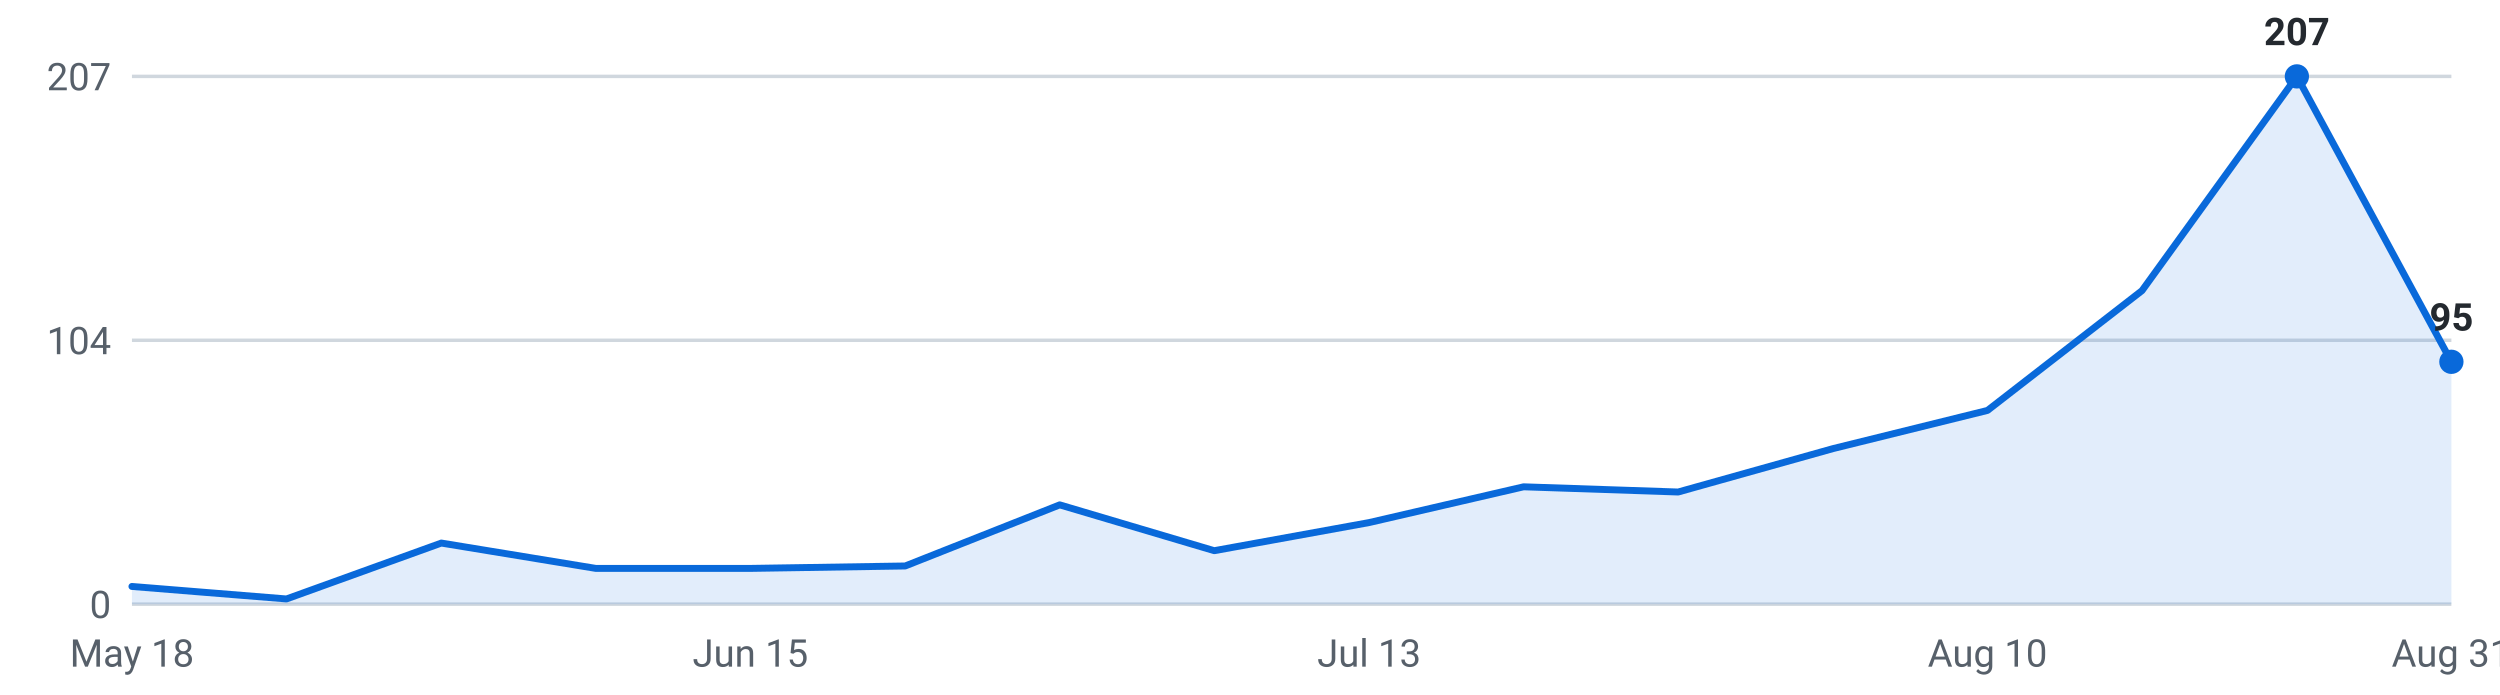
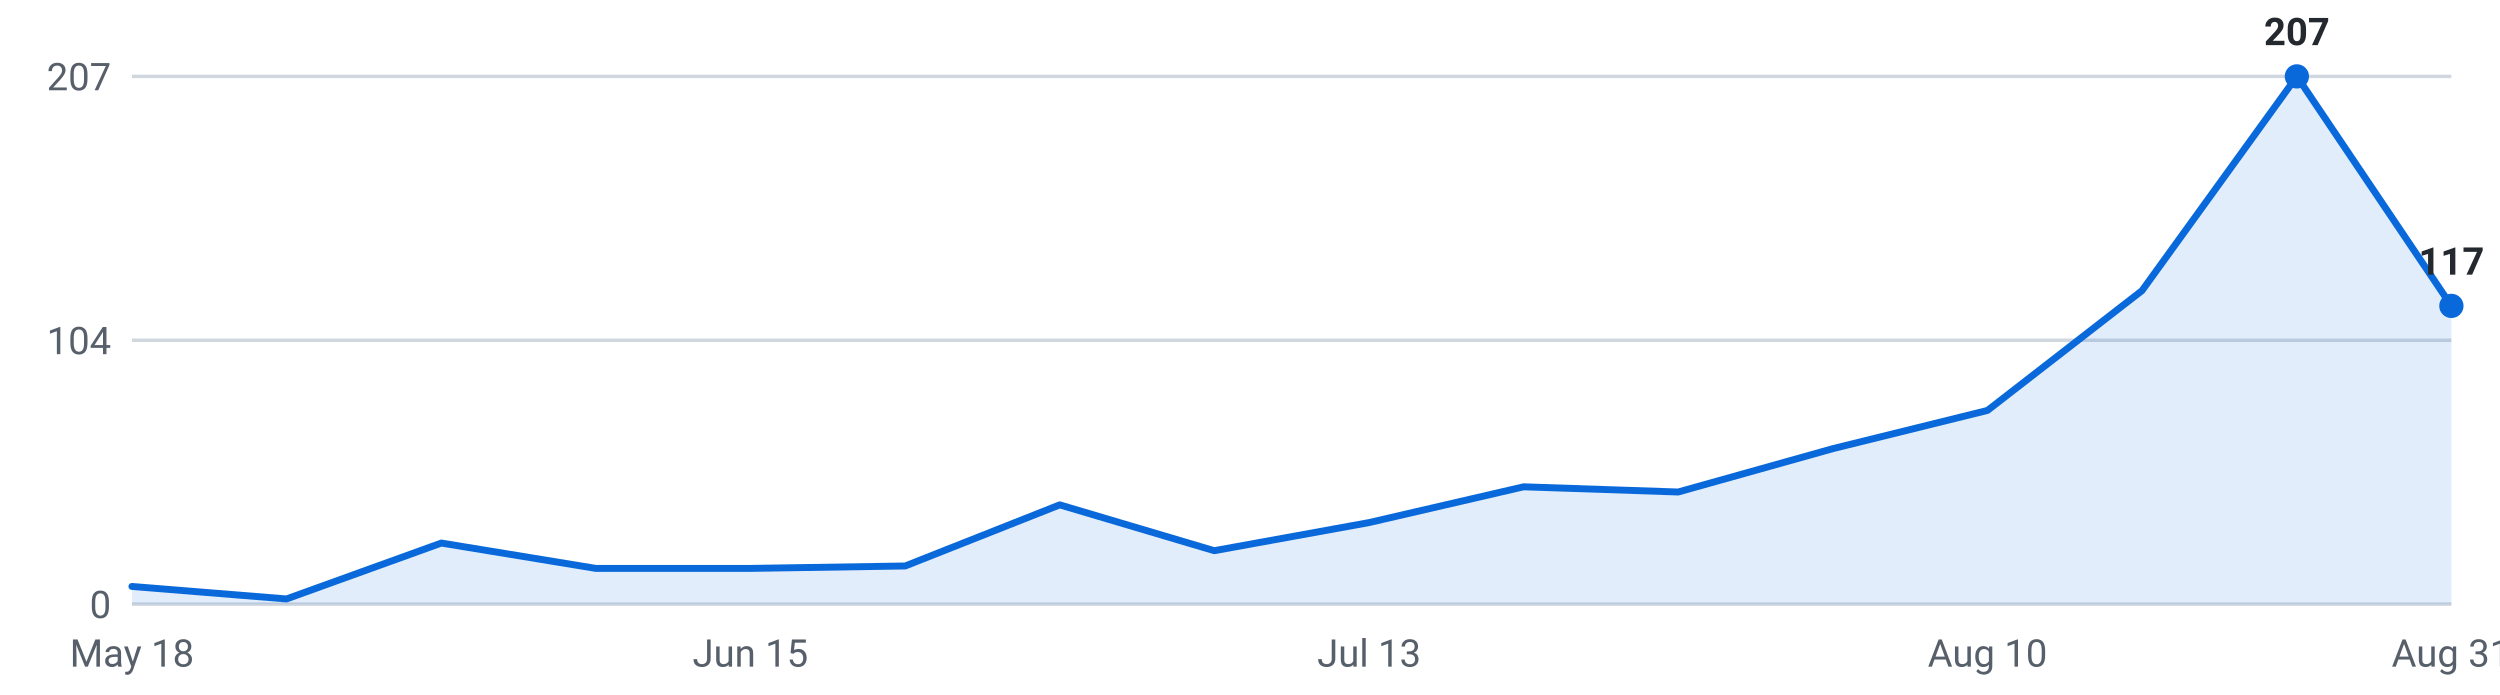
<svg xmlns="http://www.w3.org/2000/svg" viewBox="0 0 720 200" width="720" height="200" role="img" aria-label="Internships posted per week, last 16 weeks">
  <g font-family="-apple-system,Segoe UI,Roboto,sans-serif" font-size="11">
    <line x1="38" y1="174.0" x2="706" y2="174.0" stroke="#d0d7de" stroke-width="1" />
    <text x="32" y="178.0" text-anchor="end" fill="#57606a">0</text>
    <line x1="38" y1="98.0" x2="706" y2="98.0" stroke="#d0d7de" stroke-width="1" />
    <text x="32" y="102.0" text-anchor="end" fill="#57606a">104</text>
    <line x1="38" y1="22.0" x2="706" y2="22.0" stroke="#d0d7de" stroke-width="1" />
    <text x="32" y="26.0" text-anchor="end" fill="#57606a">207</text>
-     <path d="M38.0,174 L38.0,168.9 L82.5,172.5 L127.1,156.4 L171.6,163.7 L216.1,163.7 L260.7,163.0 L305.2,145.4 L349.7,158.6 L394.3,150.5 L438.8,140.2 L483.3,141.7 L527.9,129.2 L572.4,118.2 L616.9,83.7 L661.5,22.0 L706.0,104.2 L706.0,174 Z" fill="#0969da" fill-opacity="0.12" />
-     <polyline points="38.0,168.9 82.5,172.5 127.1,156.4 171.6,163.7 216.1,163.7 260.7,163.0 305.2,145.4 349.7,158.6 394.3,150.5 438.8,140.2 483.3,141.7 527.9,129.2 572.4,118.2 616.9,83.7 661.5,22.0 706.0,104.2" fill="none" stroke="#0969da" stroke-width="2" stroke-linejoin="round" stroke-linecap="round" />
+     <path d="M38.0,174 L38.0,168.9 L82.5,172.5 L127.1,156.4 L171.6,163.7 L216.1,163.7 L260.7,163.0 L305.2,145.4 L349.7,158.6 L394.3,150.5 L438.8,140.2 L483.3,141.7 L527.9,129.2 L572.4,118.2 L616.9,83.7 L661.5,22.0 L706.0,88.1 L706.0,174 Z" fill="#0969da" fill-opacity="0.12" />
+     <polyline points="38.0,168.9 82.5,172.5 127.1,156.4 171.6,163.7 216.1,163.7 260.7,163.0 305.2,145.4 349.7,158.6 394.3,150.5 438.8,140.2 483.3,141.7 527.9,129.2 572.4,118.2 616.9,83.7 661.5,22.0 706.0,88.1" fill="none" stroke="#0969da" stroke-width="2" stroke-linejoin="round" stroke-linecap="round" />
    <circle cx="661.5" cy="22.0" r="3.5" fill="#0969da" />
    <text x="661.5" y="13.0" text-anchor="middle" fill="#24292f" font-weight="600">207</text>
-     <circle cx="706.0" cy="104.2" r="3.5" fill="#0969da" />
-     <text x="706.0" y="95.2" text-anchor="middle" fill="#24292f" font-weight="600">95</text>
+     <circle cx="706.0" cy="88.1" r="3.5" fill="#0969da" />
+     <text x="706.0" y="79.1" text-anchor="middle" fill="#24292f" font-weight="600">117</text>
    <text x="38.0" y="192" text-anchor="middle" fill="#57606a">May 18</text>
    <text x="216.1" y="192" text-anchor="middle" fill="#57606a">Jun 15</text>
    <text x="394.3" y="192" text-anchor="middle" fill="#57606a">Jul 13</text>
    <text x="572.4" y="192" text-anchor="middle" fill="#57606a">Aug 10</text>
    <text x="706.0" y="192" text-anchor="middle" fill="#57606a">Aug 31</text>
  </g>
</svg>
